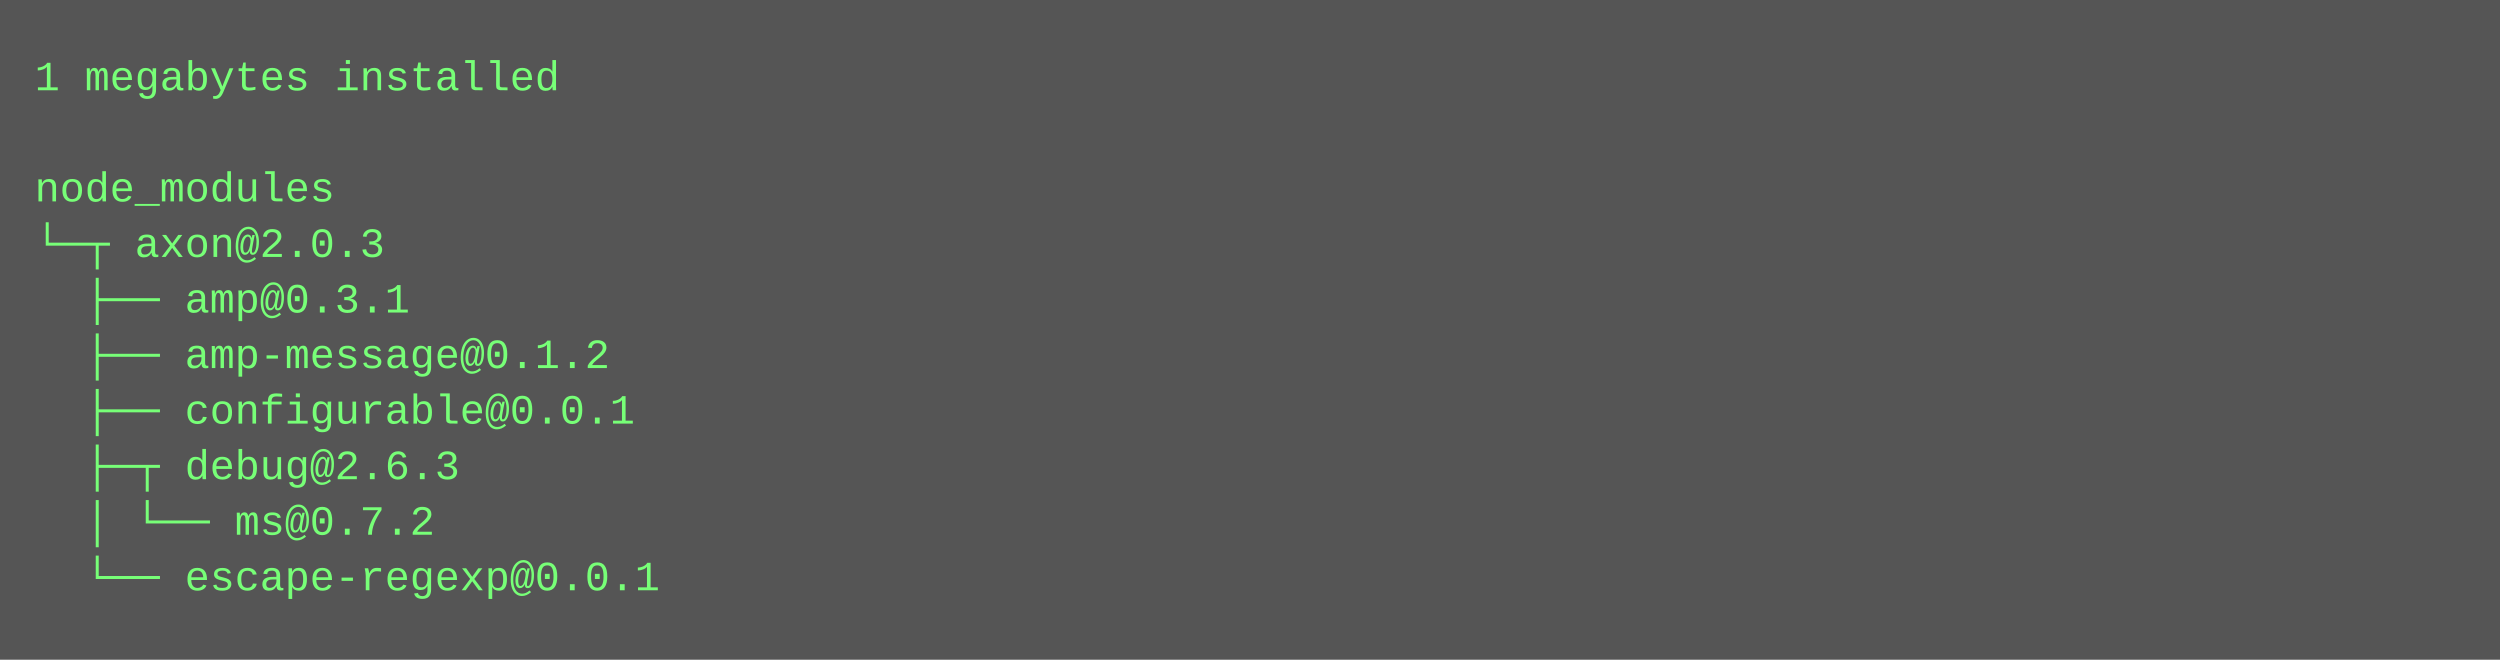
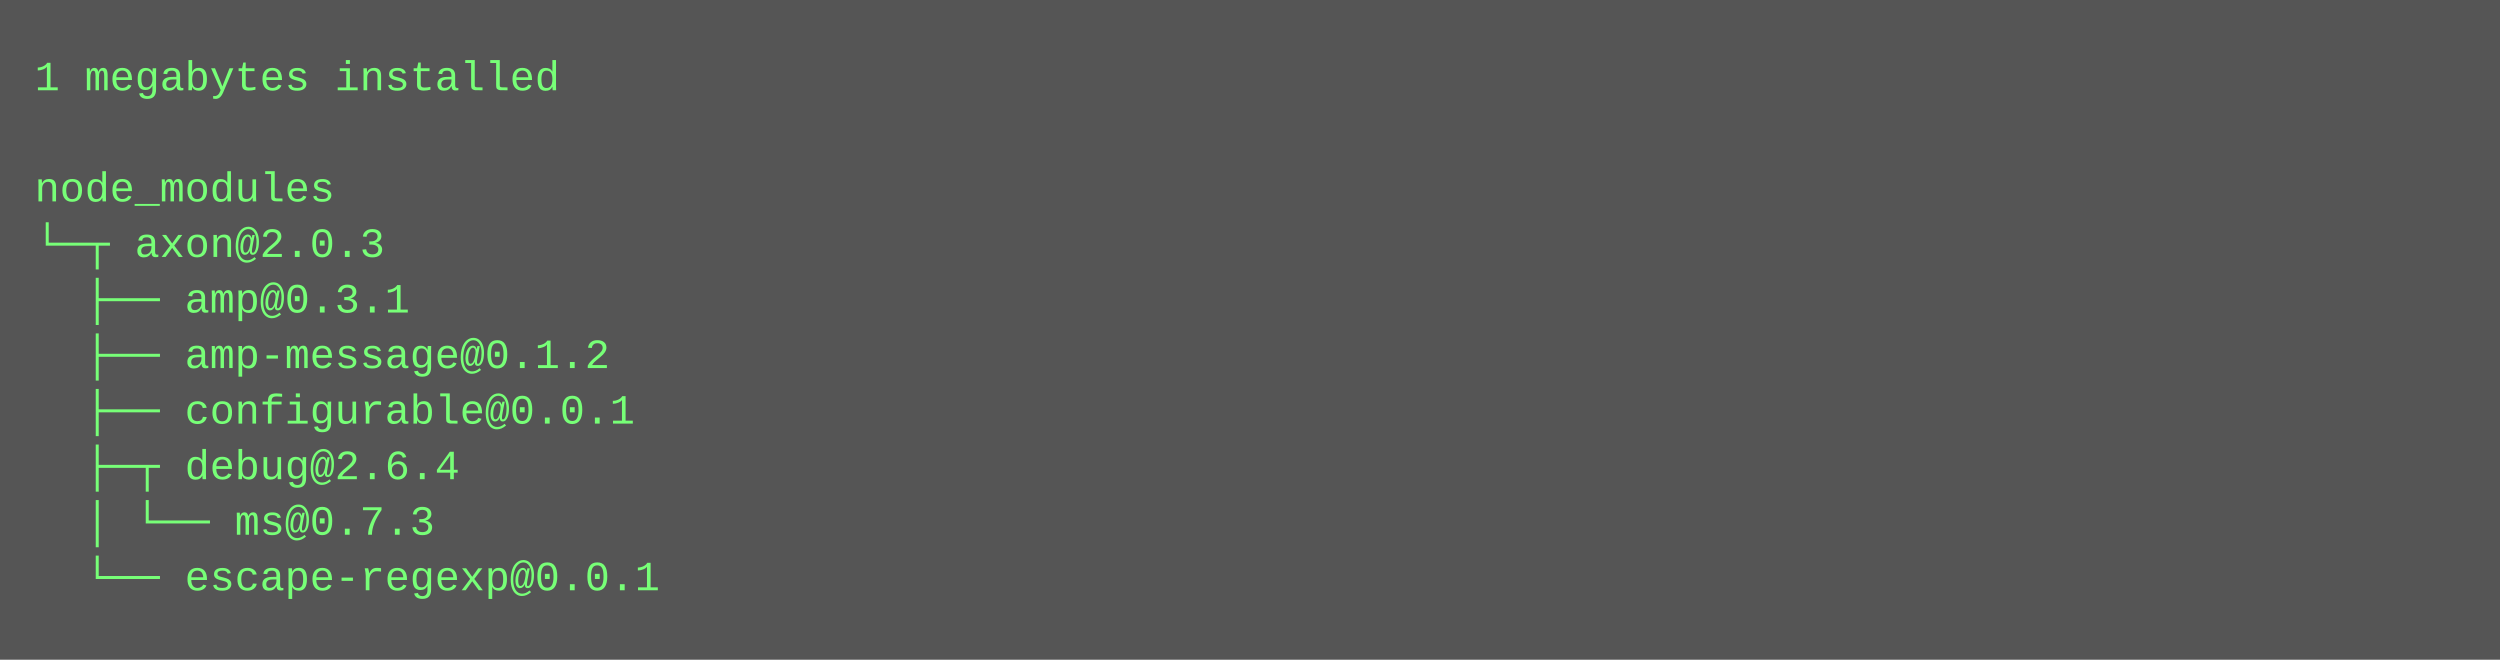
<svg xmlns="http://www.w3.org/2000/svg" height="190" width="720">
  <rect height="190" fill="#555" width="720" />
  <text fill="#7f7" font-family="Courier New" font-size="12" xml:space="preserve">
    <tspan x="10" y="26">1 megabytes installed</tspan>
    <tspan x="10" y="42" />
    <tspan x="10" y="58">node_modules</tspan>
    <tspan x="10" y="74">└─┬ axon@2.0.3 </tspan>
    <tspan x="10" y="90">  ├── amp@0.3.1 </tspan>
    <tspan x="10" y="106">  ├── amp-message@0.1.2 </tspan>
    <tspan x="10" y="122">  ├── configurable@0.0.1 </tspan>
-     <tspan x="10" y="138">  ├─┬ debug@2.6.3 </tspan>
-     <tspan x="10" y="154">  │ └── ms@0.7.2 </tspan>
+     <tspan x="10" y="138">  ├─┬ debug@2.6.4 </tspan>
+     <tspan x="10" y="154">  │ └── ms@0.7.3 </tspan>
    <tspan x="10" y="170">  └── escape-regexp@0.0.1</tspan>
  </text>
</svg>
